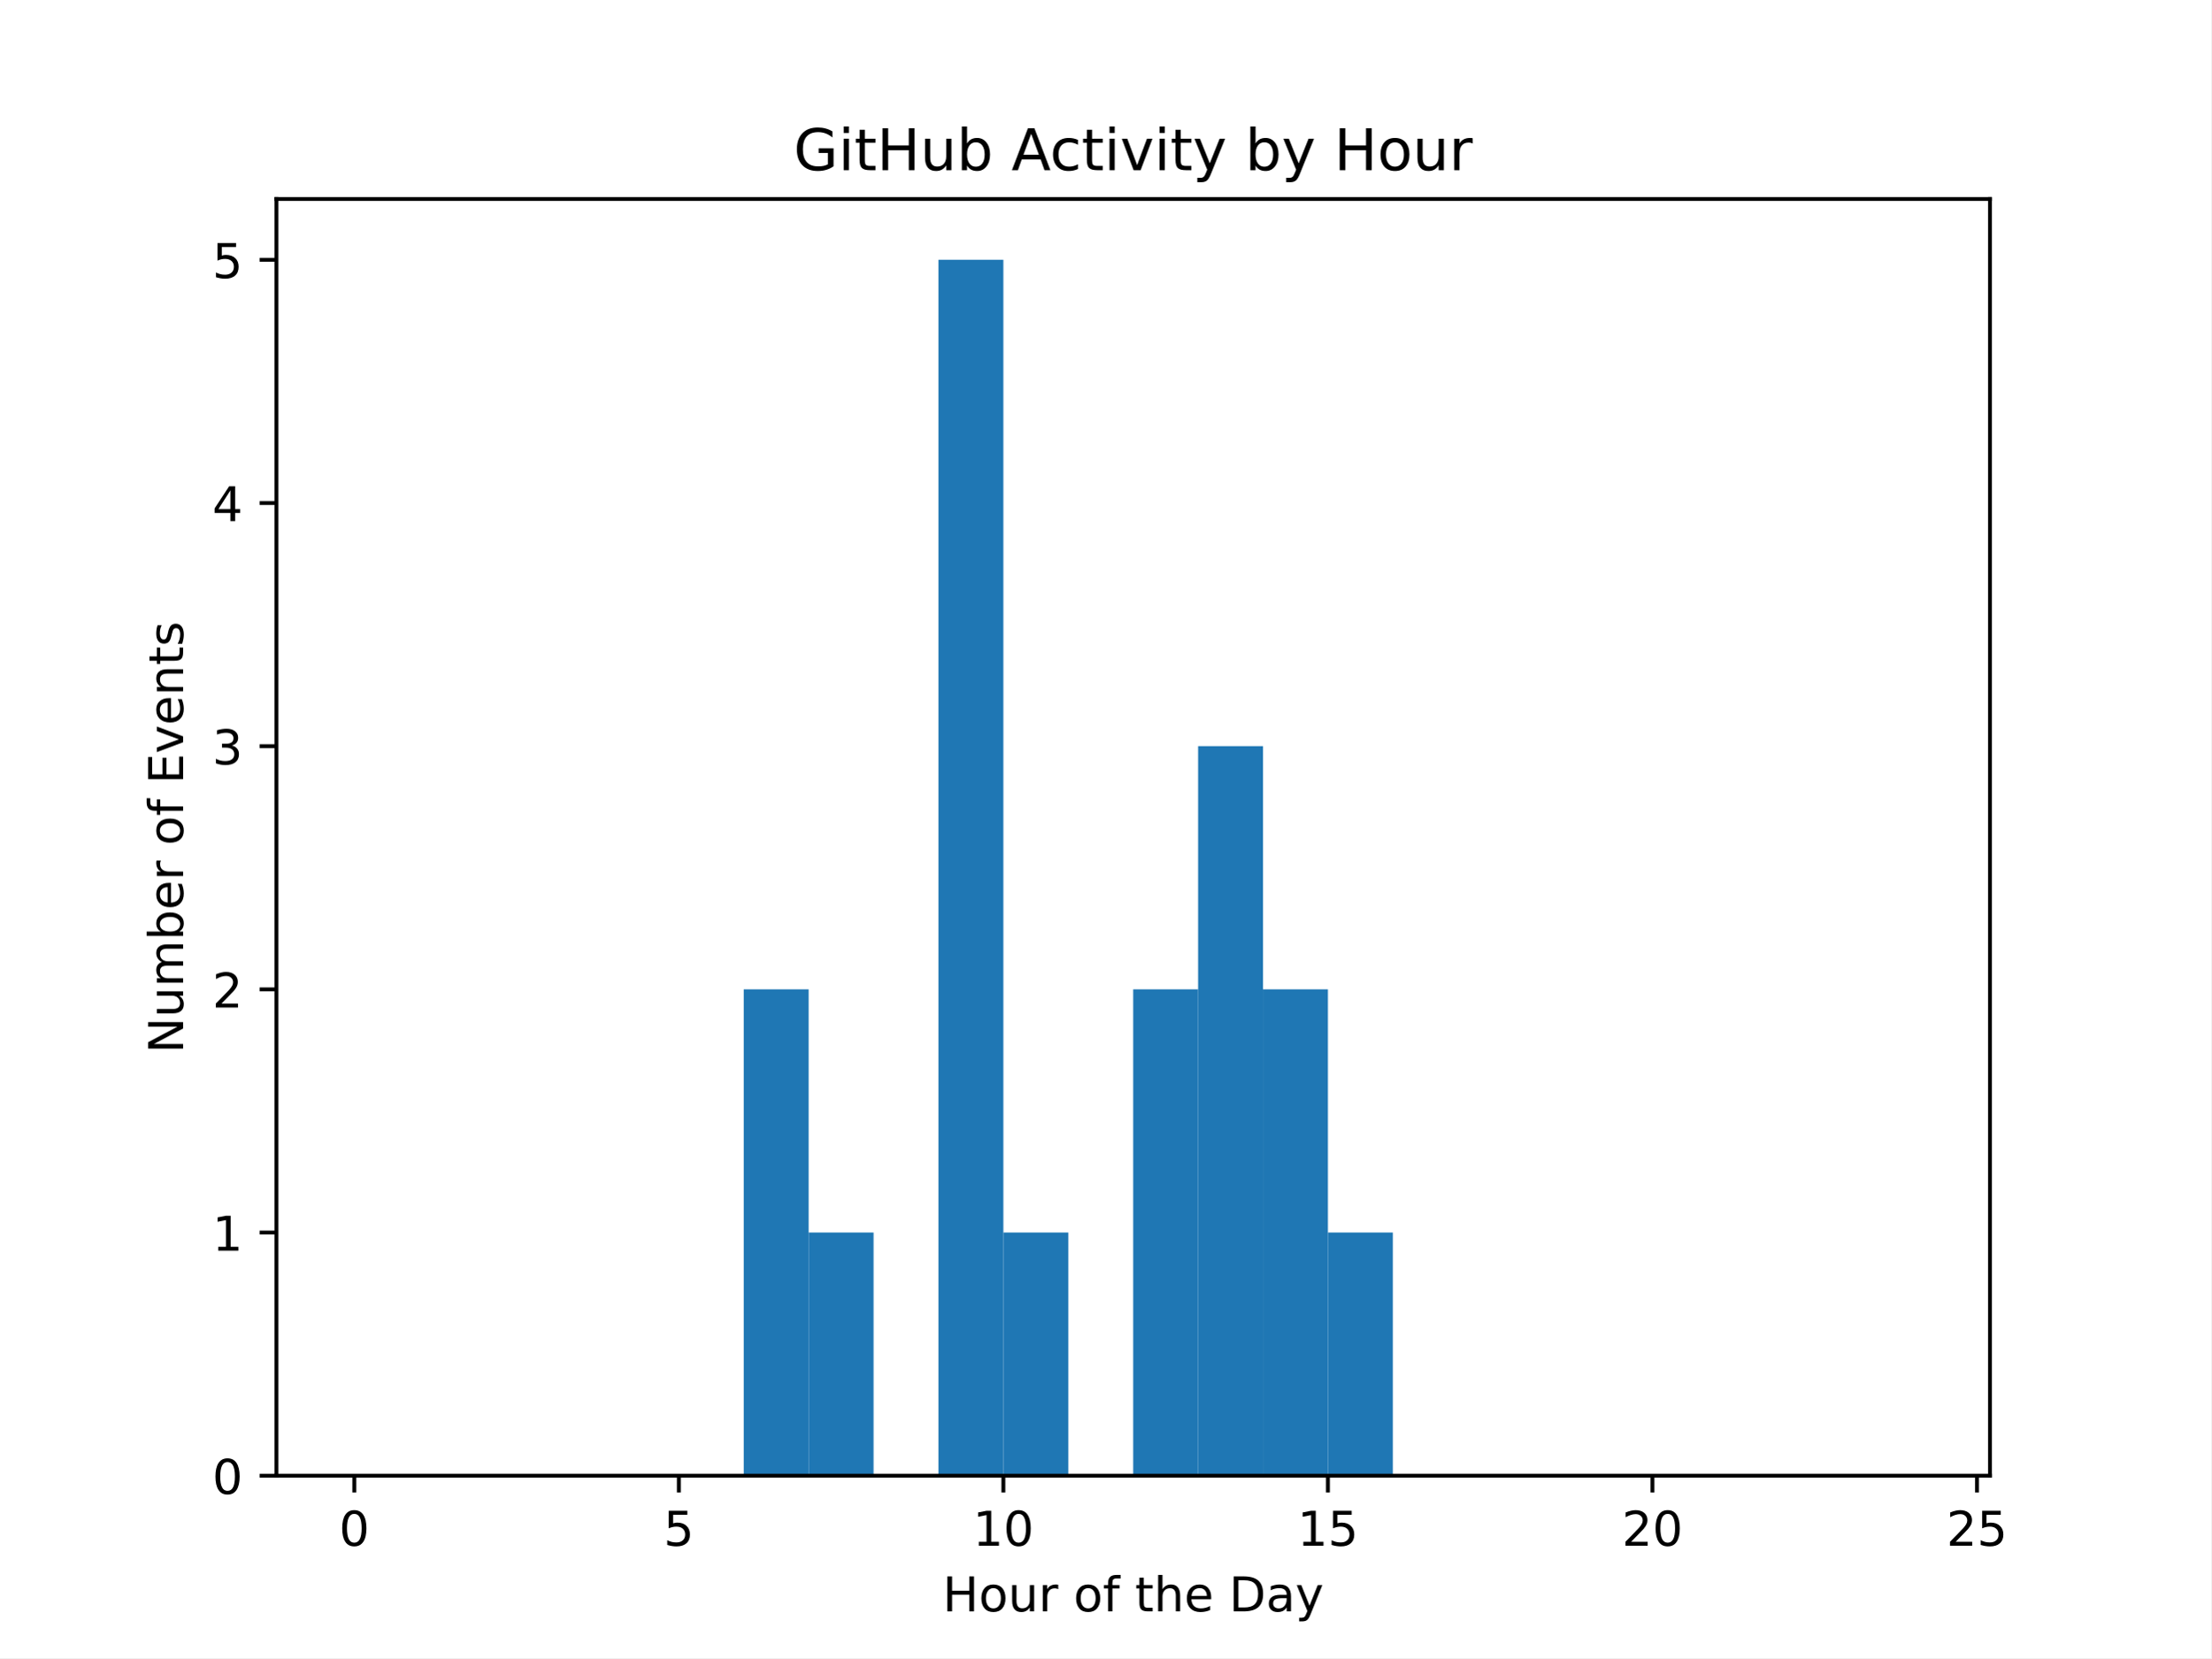
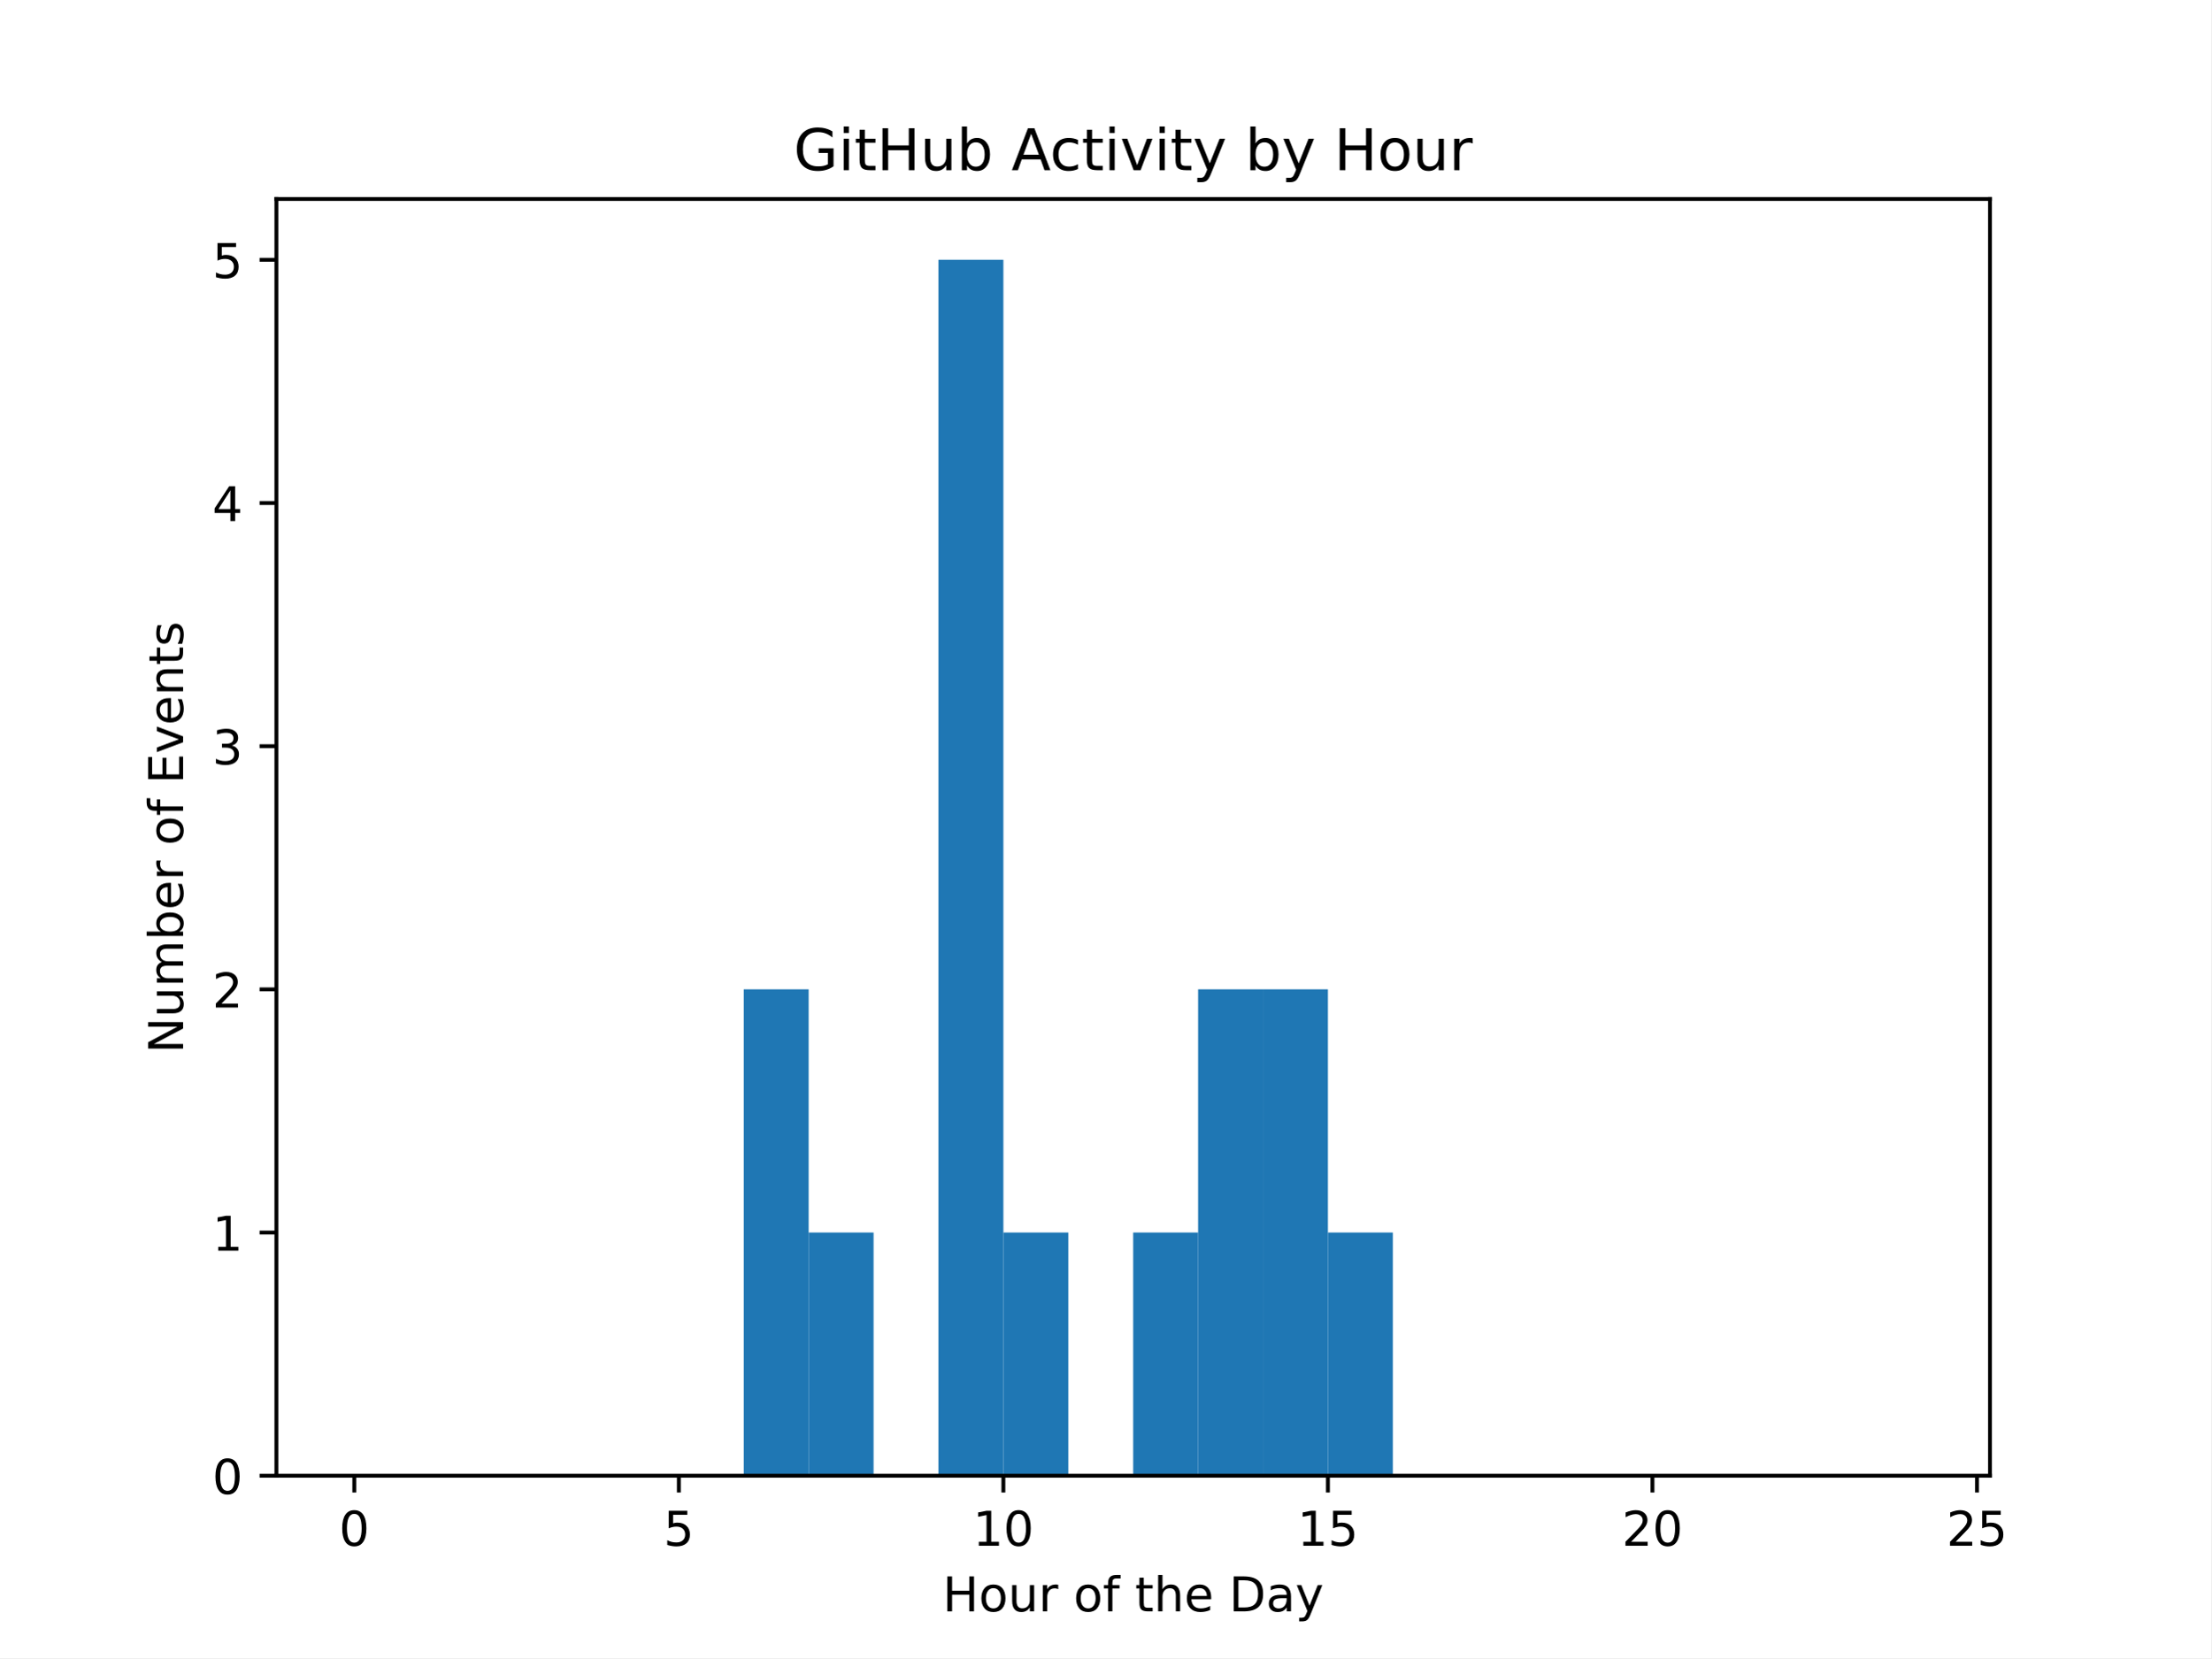
<svg xmlns="http://www.w3.org/2000/svg" xmlns:xlink="http://www.w3.org/1999/xlink" width="460.8pt" height="345.6pt" viewBox="0 0 460.8 345.6" version="1.1">
  <defs>
    <style type="text/css">*{stroke-linejoin: round; stroke-linecap: butt}</style>
  </defs>
  <g id="figure_1">
    <g id="patch_1">
      <path d="M 0 345.6  L 460.8 345.6  L 460.8 0  L 0 0  z " style="fill: #ffffff" />
    </g>
    <g id="axes_1">
      <g id="patch_2">
        <path d="M 57.6 307.584  L 414.72 307.584  L 414.72 41.472  L 57.6 41.472  z " style="fill: #ffffff" />
      </g>
      <g id="patch_3">
-         <path d="M 73.833 307.584  L 87.36 307.584  L 87.36 307.584  L 73.833 307.584  z " clip-path="url(#pdb6311cc93)" style="fill: #1f77b4" />
+         <path d="M 73.833 307.584  L 87.36 307.584  L 87.36 307.584  L 73.833 307.584  z " clip-path="url(#p36e397b014)" style="fill: #1f77b4" />
      </g>
      <g id="patch_4">
-         <path d="M 87.36 307.584  L 100.887 307.584  L 100.887 307.584  L 87.36 307.584  z " clip-path="url(#pdb6311cc93)" style="fill: #1f77b4" />
+         <path d="M 87.36 307.584  L 100.887 307.584  L 100.887 307.584  L 87.36 307.584  z " clip-path="url(#p36e397b014)" style="fill: #1f77b4" />
      </g>
      <g id="patch_5">
-         <path d="M 100.887 307.584  L 114.415 307.584  L 114.415 307.584  L 100.887 307.584  z " clip-path="url(#pdb6311cc93)" style="fill: #1f77b4" />
+         <path d="M 100.887 307.584  L 114.415 307.584  L 114.415 307.584  L 100.887 307.584  z " clip-path="url(#p36e397b014)" style="fill: #1f77b4" />
      </g>
      <g id="patch_6">
-         <path d="M 114.415 307.584  L 127.942 307.584  L 127.942 307.584  L 114.415 307.584  z " clip-path="url(#pdb6311cc93)" style="fill: #1f77b4" />
+         <path d="M 114.415 307.584  L 127.942 307.584  L 127.942 307.584  L 114.415 307.584  z " clip-path="url(#p36e397b014)" style="fill: #1f77b4" />
      </g>
      <g id="patch_7">
-         <path d="M 127.942 307.584  L 141.469 307.584  L 141.469 307.584  L 127.942 307.584  z " clip-path="url(#pdb6311cc93)" style="fill: #1f77b4" />
+         <path d="M 127.942 307.584  L 141.469 307.584  L 141.469 307.584  L 127.942 307.584  z " clip-path="url(#p36e397b014)" style="fill: #1f77b4" />
      </g>
      <g id="patch_8">
-         <path d="M 141.469 307.584  L 154.996 307.584  L 154.996 307.584  L 141.469 307.584  z " clip-path="url(#pdb6311cc93)" style="fill: #1f77b4" />
+         <path d="M 141.469 307.584  L 154.996 307.584  L 154.996 307.584  L 141.469 307.584  z " clip-path="url(#p36e397b014)" style="fill: #1f77b4" />
      </g>
      <g id="patch_9">
-         <path d="M 154.996 307.584  L 168.524 307.584  L 168.524 206.208  L 154.996 206.208  z " clip-path="url(#pdb6311cc93)" style="fill: #1f77b4" />
+         <path d="M 154.996 307.584  L 168.524 307.584  L 168.524 206.208  L 154.996 206.208  z " clip-path="url(#p36e397b014)" style="fill: #1f77b4" />
      </g>
      <g id="patch_10">
-         <path d="M 168.524 307.584  L 182.051 307.584  L 182.051 256.896  L 168.524 256.896  z " clip-path="url(#pdb6311cc93)" style="fill: #1f77b4" />
+         <path d="M 168.524 307.584  L 182.051 307.584  L 182.051 256.896  L 168.524 256.896  z " clip-path="url(#p36e397b014)" style="fill: #1f77b4" />
      </g>
      <g id="patch_11">
-         <path d="M 182.051 307.584  L 195.578 307.584  L 195.578 307.584  L 182.051 307.584  z " clip-path="url(#pdb6311cc93)" style="fill: #1f77b4" />
+         <path d="M 182.051 307.584  L 195.578 307.584  L 195.578 307.584  L 182.051 307.584  z " clip-path="url(#p36e397b014)" style="fill: #1f77b4" />
      </g>
      <g id="patch_12">
-         <path d="M 195.578 307.584  L 209.105 307.584  L 209.105 54.144  L 195.578 54.144  z " clip-path="url(#pdb6311cc93)" style="fill: #1f77b4" />
+         <path d="M 195.578 307.584  L 209.105 307.584  L 209.105 54.144  L 195.578 54.144  z " clip-path="url(#p36e397b014)" style="fill: #1f77b4" />
      </g>
      <g id="patch_13">
-         <path d="M 209.105 307.584  L 222.633 307.584  L 222.633 256.896  L 209.105 256.896  z " clip-path="url(#pdb6311cc93)" style="fill: #1f77b4" />
+         <path d="M 209.105 307.584  L 222.633 307.584  L 222.633 256.896  L 209.105 256.896  z " clip-path="url(#p36e397b014)" style="fill: #1f77b4" />
      </g>
      <g id="patch_14">
-         <path d="M 222.633 307.584  L 236.16 307.584  L 236.16 307.584  L 222.633 307.584  z " clip-path="url(#pdb6311cc93)" style="fill: #1f77b4" />
+         <path d="M 222.633 307.584  L 236.16 307.584  L 236.16 307.584  L 222.633 307.584  z " clip-path="url(#p36e397b014)" style="fill: #1f77b4" />
      </g>
      <g id="patch_15">
-         <path d="M 236.16 307.584  L 249.687 307.584  L 249.687 206.208  L 236.16 206.208  z " clip-path="url(#pdb6311cc93)" style="fill: #1f77b4" />
+         <path d="M 236.16 307.584  L 249.687 307.584  L 249.687 256.896  L 236.16 256.896  z " clip-path="url(#p36e397b014)" style="fill: #1f77b4" />
      </g>
      <g id="patch_16">
-         <path d="M 249.687 307.584  L 263.215 307.584  L 263.215 155.52  L 249.687 155.52  z " clip-path="url(#pdb6311cc93)" style="fill: #1f77b4" />
+         <path d="M 249.687 307.584  L 263.215 307.584  L 263.215 206.208  L 249.687 206.208  z " clip-path="url(#p36e397b014)" style="fill: #1f77b4" />
      </g>
      <g id="patch_17">
-         <path d="M 263.215 307.584  L 276.742 307.584  L 276.742 206.208  L 263.215 206.208  z " clip-path="url(#pdb6311cc93)" style="fill: #1f77b4" />
+         <path d="M 263.215 307.584  L 276.742 307.584  L 276.742 206.208  L 263.215 206.208  z " clip-path="url(#p36e397b014)" style="fill: #1f77b4" />
      </g>
      <g id="patch_18">
-         <path d="M 276.742 307.584  L 290.269 307.584  L 290.269 256.896  L 276.742 256.896  z " clip-path="url(#pdb6311cc93)" style="fill: #1f77b4" />
+         <path d="M 276.742 307.584  L 290.269 307.584  L 290.269 256.896  L 276.742 256.896  z " clip-path="url(#p36e397b014)" style="fill: #1f77b4" />
      </g>
      <g id="patch_19">
-         <path d="M 290.269 307.584  L 303.796 307.584  L 303.796 307.584  L 290.269 307.584  z " clip-path="url(#pdb6311cc93)" style="fill: #1f77b4" />
+         <path d="M 290.269 307.584  L 303.796 307.584  L 303.796 307.584  L 290.269 307.584  z " clip-path="url(#p36e397b014)" style="fill: #1f77b4" />
      </g>
      <g id="patch_20">
-         <path d="M 303.796 307.584  L 317.324 307.584  L 317.324 307.584  L 303.796 307.584  z " clip-path="url(#pdb6311cc93)" style="fill: #1f77b4" />
+         <path d="M 303.796 307.584  L 317.324 307.584  L 317.324 307.584  L 303.796 307.584  z " clip-path="url(#p36e397b014)" style="fill: #1f77b4" />
      </g>
      <g id="patch_21">
-         <path d="M 317.324 307.584  L 330.851 307.584  L 330.851 307.584  L 317.324 307.584  z " clip-path="url(#pdb6311cc93)" style="fill: #1f77b4" />
+         <path d="M 317.324 307.584  L 330.851 307.584  L 330.851 307.584  L 317.324 307.584  z " clip-path="url(#p36e397b014)" style="fill: #1f77b4" />
      </g>
      <g id="patch_22">
-         <path d="M 330.851 307.584  L 344.378 307.584  L 344.378 307.584  L 330.851 307.584  z " clip-path="url(#pdb6311cc93)" style="fill: #1f77b4" />
+         <path d="M 330.851 307.584  L 344.378 307.584  L 344.378 307.584  L 330.851 307.584  z " clip-path="url(#p36e397b014)" style="fill: #1f77b4" />
      </g>
      <g id="patch_23">
-         <path d="M 344.378 307.584  L 357.905 307.584  L 357.905 307.584  L 344.378 307.584  z " clip-path="url(#pdb6311cc93)" style="fill: #1f77b4" />
+         <path d="M 344.378 307.584  L 357.905 307.584  L 357.905 307.584  L 344.378 307.584  z " clip-path="url(#p36e397b014)" style="fill: #1f77b4" />
      </g>
      <g id="patch_24">
-         <path d="M 357.905 307.584  L 371.433 307.584  L 371.433 307.584  L 357.905 307.584  z " clip-path="url(#pdb6311cc93)" style="fill: #1f77b4" />
+         <path d="M 357.905 307.584  L 371.433 307.584  L 371.433 307.584  L 357.905 307.584  z " clip-path="url(#p36e397b014)" style="fill: #1f77b4" />
      </g>
      <g id="patch_25">
-         <path d="M 371.433 307.584  L 384.96 307.584  L 384.96 307.584  L 371.433 307.584  z " clip-path="url(#pdb6311cc93)" style="fill: #1f77b4" />
+         <path d="M 371.433 307.584  L 384.96 307.584  L 384.96 307.584  L 371.433 307.584  z " clip-path="url(#p36e397b014)" style="fill: #1f77b4" />
      </g>
      <g id="patch_26">
-         <path d="M 384.96 307.584  L 398.487 307.584  L 398.487 307.584  L 384.96 307.584  z " clip-path="url(#pdb6311cc93)" style="fill: #1f77b4" />
+         <path d="M 384.96 307.584  L 398.487 307.584  L 398.487 307.584  L 384.96 307.584  z " clip-path="url(#p36e397b014)" style="fill: #1f77b4" />
      </g>
      <g id="matplotlib.axis_1">
        <g id="xtick_1">
          <g id="line2d_1">
            <defs>
-               <path id="md12cdf4dd6" d="M 0 0  L 0 3.5  " style="stroke: #000000; stroke-width: 0.8" />
+               <path id="m48fc82fe62" d="M 0 0  L 0 3.5  " style="stroke: #000000; stroke-width: 0.8" />
            </defs>
            <g>
-               <use xlink:href="#md12cdf4dd6" x="73.833" y="307.584" style="stroke: #000000; stroke-width: 0.8" />
+               <use xlink:href="#m48fc82fe62" x="73.833" y="307.584" style="stroke: #000000; stroke-width: 0.8" />
            </g>
          </g>
          <g id="text_1">
            <g transform="translate(70.65148 322.1824) scale(0.1 -0.1)">
              <defs>
                <path id="DejaVuSans-30" d="M 2034 4250  Q 1547 4250 1301 3770  Q 1056 3291 1056 2328  Q 1056 1369 1301 889  Q 1547 409 2034 409  Q 2525 409 2770 889  Q 3016 1369 3016 2328  Q 3016 3291 2770 3770  Q 2525 4250 2034 4250  z M 2034 4750  Q 2819 4750 3233 4129  Q 3647 3509 3647 2328  Q 3647 1150 3233 529  Q 2819 -91 2034 -91  Q 1250 -91 836 529  Q 422 1150 422 2328  Q 422 3509 836 4129  Q 1250 4750 2034 4750  z " transform="scale(0.015625)" />
              </defs>
              <use xlink:href="#DejaVuSans-30" />
            </g>
          </g>
        </g>
        <g id="xtick_2">
          <g id="line2d_2">
            <g>
-               <use xlink:href="#md12cdf4dd6" x="141.469" y="307.584" style="stroke: #000000; stroke-width: 0.8" />
+               <use xlink:href="#m48fc82fe62" x="141.469" y="307.584" style="stroke: #000000; stroke-width: 0.8" />
            </g>
          </g>
          <g id="text_2">
            <g transform="translate(138.2878 322.1824) scale(0.1 -0.1)">
              <defs>
                <path id="DejaVuSans-35" d="M 691 4666  L 3169 4666  L 3169 4134  L 1269 4134  L 1269 2991  Q 1406 3038 1543 3061  Q 1681 3084 1819 3084  Q 2600 3084 3056 2656  Q 3513 2228 3513 1497  Q 3513 744 3044 326  Q 2575 -91 1722 -91  Q 1428 -91 1123 -41  Q 819 9 494 109  L 494 744  Q 775 591 1075 516  Q 1375 441 1709 441  Q 2250 441 2565 725  Q 2881 1009 2881 1497  Q 2881 1984 2565 2268  Q 2250 2553 1709 2553  Q 1456 2553 1204 2497  Q 953 2441 691 2322  L 691 4666  z " transform="scale(0.015625)" />
              </defs>
              <use xlink:href="#DejaVuSans-35" />
            </g>
          </g>
        </g>
        <g id="xtick_3">
          <g id="line2d_3">
            <g>
-               <use xlink:href="#md12cdf4dd6" x="209.105" y="307.584" style="stroke: #000000; stroke-width: 0.8" />
+               <use xlink:href="#m48fc82fe62" x="209.105" y="307.584" style="stroke: #000000; stroke-width: 0.8" />
            </g>
          </g>
          <g id="text_3">
            <g transform="translate(202.743 322.1824) scale(0.1 -0.1)">
              <defs>
                <path id="DejaVuSans-31" d="M 794 531  L 1825 531  L 1825 4091  L 703 3866  L 703 4441  L 1819 4666  L 2450 4666  L 2450 531  L 3481 531  L 3481 0  L 794 0  L 794 531  z " transform="scale(0.015625)" />
              </defs>
              <use xlink:href="#DejaVuSans-31" />
              <use xlink:href="#DejaVuSans-30" transform="translate(63.62305 0)" />
            </g>
          </g>
        </g>
        <g id="xtick_4">
          <g id="line2d_4">
            <g>
-               <use xlink:href="#md12cdf4dd6" x="276.742" y="307.584" style="stroke: #000000; stroke-width: 0.8" />
+               <use xlink:href="#m48fc82fe62" x="276.742" y="307.584" style="stroke: #000000; stroke-width: 0.8" />
            </g>
          </g>
          <g id="text_4">
            <g transform="translate(270.3793 322.1824) scale(0.1 -0.1)">
              <use xlink:href="#DejaVuSans-31" />
              <use xlink:href="#DejaVuSans-35" transform="translate(63.62305 0)" />
            </g>
          </g>
        </g>
        <g id="xtick_5">
          <g id="line2d_5">
            <g>
-               <use xlink:href="#md12cdf4dd6" x="344.378" y="307.584" style="stroke: #000000; stroke-width: 0.8" />
+               <use xlink:href="#m48fc82fe62" x="344.378" y="307.584" style="stroke: #000000; stroke-width: 0.8" />
            </g>
          </g>
          <g id="text_5">
            <g transform="translate(338.0157 322.1824) scale(0.1 -0.1)">
              <defs>
                <path id="DejaVuSans-32" d="M 1228 531  L 3431 531  L 3431 0  L 469 0  L 469 531  Q 828 903 1448 1529  Q 2069 2156 2228 2338  Q 2531 2678 2651 2914  Q 2772 3150 2772 3378  Q 2772 3750 2511 3984  Q 2250 4219 1831 4219  Q 1534 4219 1204 4116  Q 875 4013 500 3803  L 500 4441  Q 881 4594 1212 4672  Q 1544 4750 1819 4750  Q 2544 4750 2975 4387  Q 3406 4025 3406 3419  Q 3406 3131 3298 2873  Q 3191 2616 2906 2266  Q 2828 2175 2409 1742  Q 1991 1309 1228 531  z " transform="scale(0.015625)" />
              </defs>
              <use xlink:href="#DejaVuSans-32" />
              <use xlink:href="#DejaVuSans-30" transform="translate(63.62305 0)" />
            </g>
          </g>
        </g>
        <g id="xtick_6">
          <g id="line2d_6">
            <g>
-               <use xlink:href="#md12cdf4dd6" x="412.015" y="307.584" style="stroke: #000000; stroke-width: 0.8" />
+               <use xlink:href="#m48fc82fe62" x="412.015" y="307.584" style="stroke: #000000; stroke-width: 0.8" />
            </g>
          </g>
          <g id="text_6">
            <g transform="translate(405.652 322.1824) scale(0.1 -0.1)">
              <use xlink:href="#DejaVuSans-32" />
              <use xlink:href="#DejaVuSans-35" transform="translate(63.62305 0)" />
            </g>
          </g>
        </g>
        <g id="text_7">
          <g transform="translate(196.4506 335.8606) scale(0.1 -0.1)">
            <defs>
              <path id="DejaVuSans-48" d="M 628 4666  L 1259 4666  L 1259 2753  L 3553 2753  L 3553 4666  L 4184 4666  L 4184 0  L 3553 0  L 3553 2222  L 1259 2222  L 1259 0  L 628 0  L 628 4666  z " transform="scale(0.015625)" />
              <path id="DejaVuSans-6f" d="M 1959 3097  Q 1497 3097 1228 2736  Q 959 2375 959 1747  Q 959 1119 1226 758  Q 1494 397 1959 397  Q 2419 397 2687 759  Q 2956 1122 2956 1747  Q 2956 2369 2687 2733  Q 2419 3097 1959 3097  z M 1959 3584  Q 2709 3584 3137 3096  Q 3566 2609 3566 1747  Q 3566 888 3137 398  Q 2709 -91 1959 -91  Q 1206 -91 779 398  Q 353 888 353 1747  Q 353 2609 779 3096  Q 1206 3584 1959 3584  z " transform="scale(0.015625)" />
              <path id="DejaVuSans-75" d="M 544 1381  L 544 3500  L 1119 3500  L 1119 1403  Q 1119 906 1312 657  Q 1506 409 1894 409  Q 2359 409 2629 706  Q 2900 1003 2900 1516  L 2900 3500  L 3475 3500  L 3475 0  L 2900 0  L 2900 538  Q 2691 219 2414 64  Q 2138 -91 1772 -91  Q 1169 -91 856 284  Q 544 659 544 1381  z M 1991 3584  L 1991 3584  z " transform="scale(0.015625)" />
              <path id="DejaVuSans-72" d="M 2631 2963  Q 2534 3019 2420 3045  Q 2306 3072 2169 3072  Q 1681 3072 1420 2755  Q 1159 2438 1159 1844  L 1159 0  L 581 0  L 581 3500  L 1159 3500  L 1159 2956  Q 1341 3275 1631 3429  Q 1922 3584 2338 3584  Q 2397 3584 2469 3576  Q 2541 3569 2628 3553  L 2631 2963  z " transform="scale(0.015625)" />
              <path id="DejaVuSans-20" transform="scale(0.015625)" />
              <path id="DejaVuSans-66" d="M 2375 4863  L 2375 4384  L 1825 4384  Q 1516 4384 1395 4259  Q 1275 4134 1275 3809  L 1275 3500  L 2222 3500  L 2222 3053  L 1275 3053  L 1275 0  L 697 0  L 697 3053  L 147 3053  L 147 3500  L 697 3500  L 697 3744  Q 697 4328 969 4595  Q 1241 4863 1831 4863  L 2375 4863  z " transform="scale(0.015625)" />
              <path id="DejaVuSans-74" d="M 1172 4494  L 1172 3500  L 2356 3500  L 2356 3053  L 1172 3053  L 1172 1153  Q 1172 725 1289 603  Q 1406 481 1766 481  L 2356 481  L 2356 0  L 1766 0  Q 1100 0 847 248  Q 594 497 594 1153  L 594 3053  L 172 3053  L 172 3500  L 594 3500  L 594 4494  L 1172 4494  z " transform="scale(0.015625)" />
              <path id="DejaVuSans-68" d="M 3513 2113  L 3513 0  L 2938 0  L 2938 2094  Q 2938 2591 2744 2837  Q 2550 3084 2163 3084  Q 1697 3084 1428 2787  Q 1159 2491 1159 1978  L 1159 0  L 581 0  L 581 4863  L 1159 4863  L 1159 2956  Q 1366 3272 1645 3428  Q 1925 3584 2291 3584  Q 2894 3584 3203 3211  Q 3513 2838 3513 2113  z " transform="scale(0.015625)" />
              <path id="DejaVuSans-65" d="M 3597 1894  L 3597 1613  L 953 1613  Q 991 1019 1311 708  Q 1631 397 2203 397  Q 2534 397 2845 478  Q 3156 559 3463 722  L 3463 178  Q 3153 47 2828 -22  Q 2503 -91 2169 -91  Q 1331 -91 842 396  Q 353 884 353 1716  Q 353 2575 817 3079  Q 1281 3584 2069 3584  Q 2775 3584 3186 3129  Q 3597 2675 3597 1894  z M 3022 2063  Q 3016 2534 2758 2815  Q 2500 3097 2075 3097  Q 1594 3097 1305 2825  Q 1016 2553 972 2059  L 3022 2063  z " transform="scale(0.015625)" />
              <path id="DejaVuSans-44" d="M 1259 4147  L 1259 519  L 2022 519  Q 2988 519 3436 956  Q 3884 1394 3884 2338  Q 3884 3275 3436 3711  Q 2988 4147 2022 4147  L 1259 4147  z M 628 4666  L 1925 4666  Q 3281 4666 3915 4102  Q 4550 3538 4550 2338  Q 4550 1131 3912 565  Q 3275 0 1925 0  L 628 0  L 628 4666  z " transform="scale(0.015625)" />
              <path id="DejaVuSans-61" d="M 2194 1759  Q 1497 1759 1228 1600  Q 959 1441 959 1056  Q 959 750 1161 570  Q 1363 391 1709 391  Q 2188 391 2477 730  Q 2766 1069 2766 1631  L 2766 1759  L 2194 1759  z M 3341 1997  L 3341 0  L 2766 0  L 2766 531  Q 2569 213 2275 61  Q 1981 -91 1556 -91  Q 1019 -91 701 211  Q 384 513 384 1019  Q 384 1609 779 1909  Q 1175 2209 1959 2209  L 2766 2209  L 2766 2266  Q 2766 2663 2505 2880  Q 2244 3097 1772 3097  Q 1472 3097 1187 3025  Q 903 2953 641 2809  L 641 3341  Q 956 3463 1253 3523  Q 1550 3584 1831 3584  Q 2591 3584 2966 3190  Q 3341 2797 3341 1997  z " transform="scale(0.015625)" />
              <path id="DejaVuSans-79" d="M 2059 -325  Q 1816 -950 1584 -1140  Q 1353 -1331 966 -1331  L 506 -1331  L 506 -850  L 844 -850  Q 1081 -850 1212 -737  Q 1344 -625 1503 -206  L 1606 56  L 191 3500  L 800 3500  L 1894 763  L 2988 3500  L 3597 3500  L 2059 -325  z " transform="scale(0.015625)" />
            </defs>
            <use xlink:href="#DejaVuSans-48" />
            <use xlink:href="#DejaVuSans-6f" transform="translate(75.19531 0)" />
            <use xlink:href="#DejaVuSans-75" transform="translate(136.377 0)" />
            <use xlink:href="#DejaVuSans-72" transform="translate(199.7559 0)" />
            <use xlink:href="#DejaVuSans-20" transform="translate(240.8691 0)" />
            <use xlink:href="#DejaVuSans-6f" transform="translate(272.6562 0)" />
            <use xlink:href="#DejaVuSans-66" transform="translate(333.8379 0)" />
            <use xlink:href="#DejaVuSans-20" transform="translate(369.043 0)" />
            <use xlink:href="#DejaVuSans-74" transform="translate(400.8301 0)" />
            <use xlink:href="#DejaVuSans-68" transform="translate(440.0391 0)" />
            <use xlink:href="#DejaVuSans-65" transform="translate(503.418 0)" />
            <use xlink:href="#DejaVuSans-20" transform="translate(564.9414 0)" />
            <use xlink:href="#DejaVuSans-44" transform="translate(596.7285 0)" />
            <use xlink:href="#DejaVuSans-61" transform="translate(673.7305 0)" />
            <use xlink:href="#DejaVuSans-79" transform="translate(735.0098 0)" />
          </g>
        </g>
      </g>
      <g id="matplotlib.axis_2">
        <g id="ytick_1">
          <g id="line2d_7">
            <defs>
-               <path id="mce9ce229d9" d="M 0 0  L -3.5 0  " style="stroke: #000000; stroke-width: 0.8" />
+               <path id="me57c0c42ef" d="M 0 0  L -3.5 0  " style="stroke: #000000; stroke-width: 0.8" />
            </defs>
            <g>
-               <use xlink:href="#mce9ce229d9" x="57.6" y="307.584" style="stroke: #000000; stroke-width: 0.8" />
+               <use xlink:href="#me57c0c42ef" x="57.6" y="307.584" style="stroke: #000000; stroke-width: 0.8" />
            </g>
          </g>
          <g id="text_8">
            <g transform="translate(44.2375 311.3832) scale(0.1 -0.1)">
              <use xlink:href="#DejaVuSans-30" />
            </g>
          </g>
        </g>
        <g id="ytick_2">
          <g id="line2d_8">
            <g>
-               <use xlink:href="#mce9ce229d9" x="57.6" y="256.896" style="stroke: #000000; stroke-width: 0.8" />
+               <use xlink:href="#me57c0c42ef" x="57.6" y="256.896" style="stroke: #000000; stroke-width: 0.8" />
            </g>
          </g>
          <g id="text_9">
            <g transform="translate(44.2375 260.6952) scale(0.1 -0.1)">
              <use xlink:href="#DejaVuSans-31" />
            </g>
          </g>
        </g>
        <g id="ytick_3">
          <g id="line2d_9">
            <g>
-               <use xlink:href="#mce9ce229d9" x="57.6" y="206.208" style="stroke: #000000; stroke-width: 0.8" />
+               <use xlink:href="#me57c0c42ef" x="57.6" y="206.208" style="stroke: #000000; stroke-width: 0.8" />
            </g>
          </g>
          <g id="text_10">
            <g transform="translate(44.2375 210.0072) scale(0.1 -0.1)">
              <use xlink:href="#DejaVuSans-32" />
            </g>
          </g>
        </g>
        <g id="ytick_4">
          <g id="line2d_10">
            <g>
-               <use xlink:href="#mce9ce229d9" x="57.6" y="155.52" style="stroke: #000000; stroke-width: 0.8" />
+               <use xlink:href="#me57c0c42ef" x="57.6" y="155.52" style="stroke: #000000; stroke-width: 0.8" />
            </g>
          </g>
          <g id="text_11">
            <g transform="translate(44.2375 159.3192) scale(0.1 -0.1)">
              <defs>
                <path id="DejaVuSans-33" d="M 2597 2516  Q 3050 2419 3304 2112  Q 3559 1806 3559 1356  Q 3559 666 3084 287  Q 2609 -91 1734 -91  Q 1441 -91 1130 -33  Q 819 25 488 141  L 488 750  Q 750 597 1062 519  Q 1375 441 1716 441  Q 2309 441 2620 675  Q 2931 909 2931 1356  Q 2931 1769 2642 2001  Q 2353 2234 1838 2234  L 1294 2234  L 1294 2753  L 1863 2753  Q 2328 2753 2575 2939  Q 2822 3125 2822 3475  Q 2822 3834 2567 4026  Q 2313 4219 1838 4219  Q 1578 4219 1281 4162  Q 984 4106 628 3988  L 628 4550  Q 988 4650 1302 4700  Q 1616 4750 1894 4750  Q 2613 4750 3031 4423  Q 3450 4097 3450 3541  Q 3450 3153 3228 2886  Q 3006 2619 2597 2516  z " transform="scale(0.015625)" />
              </defs>
              <use xlink:href="#DejaVuSans-33" />
            </g>
          </g>
        </g>
        <g id="ytick_5">
          <g id="line2d_11">
            <g>
-               <use xlink:href="#mce9ce229d9" x="57.6" y="104.832" style="stroke: #000000; stroke-width: 0.8" />
+               <use xlink:href="#me57c0c42ef" x="57.6" y="104.832" style="stroke: #000000; stroke-width: 0.8" />
            </g>
          </g>
          <g id="text_12">
            <g transform="translate(44.2375 108.6312) scale(0.1 -0.1)">
              <defs>
                <path id="DejaVuSans-34" d="M 2419 4116  L 825 1625  L 2419 1625  L 2419 4116  z M 2253 4666  L 3047 4666  L 3047 1625  L 3713 1625  L 3713 1100  L 3047 1100  L 3047 0  L 2419 0  L 2419 1100  L 313 1100  L 313 1709  L 2253 4666  z " transform="scale(0.015625)" />
              </defs>
              <use xlink:href="#DejaVuSans-34" />
            </g>
          </g>
        </g>
        <g id="ytick_6">
          <g id="line2d_12">
            <g>
-               <use xlink:href="#mce9ce229d9" x="57.6" y="54.144" style="stroke: #000000; stroke-width: 0.8" />
+               <use xlink:href="#me57c0c42ef" x="57.6" y="54.144" style="stroke: #000000; stroke-width: 0.8" />
            </g>
          </g>
          <g id="text_13">
            <g transform="translate(44.2375 57.94322) scale(0.1 -0.1)">
              <use xlink:href="#DejaVuSans-35" />
            </g>
          </g>
        </g>
        <g id="text_14">
          <g transform="translate(38.15781 219.5405) rotate(-90) scale(0.1 -0.1)">
            <defs>
              <path id="DejaVuSans-4e" d="M 628 4666  L 1478 4666  L 3547 763  L 3547 4666  L 4159 4666  L 4159 0  L 3309 0  L 1241 3903  L 1241 0  L 628 0  L 628 4666  z " transform="scale(0.015625)" />
              <path id="DejaVuSans-6d" d="M 3328 2828  Q 3544 3216 3844 3400  Q 4144 3584 4550 3584  Q 5097 3584 5394 3201  Q 5691 2819 5691 2113  L 5691 0  L 5113 0  L 5113 2094  Q 5113 2597 4934 2840  Q 4756 3084 4391 3084  Q 3944 3084 3684 2787  Q 3425 2491 3425 1978  L 3425 0  L 2847 0  L 2847 2094  Q 2847 2600 2669 2842  Q 2491 3084 2119 3084  Q 1678 3084 1418 2786  Q 1159 2488 1159 1978  L 1159 0  L 581 0  L 581 3500  L 1159 3500  L 1159 2956  Q 1356 3278 1631 3431  Q 1906 3584 2284 3584  Q 2666 3584 2933 3390  Q 3200 3197 3328 2828  z " transform="scale(0.015625)" />
              <path id="DejaVuSans-62" d="M 3116 1747  Q 3116 2381 2855 2742  Q 2594 3103 2138 3103  Q 1681 3103 1420 2742  Q 1159 2381 1159 1747  Q 1159 1113 1420 752  Q 1681 391 2138 391  Q 2594 391 2855 752  Q 3116 1113 3116 1747  z M 1159 2969  Q 1341 3281 1617 3432  Q 1894 3584 2278 3584  Q 2916 3584 3314 3078  Q 3713 2572 3713 1747  Q 3713 922 3314 415  Q 2916 -91 2278 -91  Q 1894 -91 1617 61  Q 1341 213 1159 525  L 1159 0  L 581 0  L 581 4863  L 1159 4863  L 1159 2969  z " transform="scale(0.015625)" />
              <path id="DejaVuSans-45" d="M 628 4666  L 3578 4666  L 3578 4134  L 1259 4134  L 1259 2753  L 3481 2753  L 3481 2222  L 1259 2222  L 1259 531  L 3634 531  L 3634 0  L 628 0  L 628 4666  z " transform="scale(0.015625)" />
              <path id="DejaVuSans-76" d="M 191 3500  L 800 3500  L 1894 563  L 2988 3500  L 3597 3500  L 2284 0  L 1503 0  L 191 3500  z " transform="scale(0.015625)" />
              <path id="DejaVuSans-6e" d="M 3513 2113  L 3513 0  L 2938 0  L 2938 2094  Q 2938 2591 2744 2837  Q 2550 3084 2163 3084  Q 1697 3084 1428 2787  Q 1159 2491 1159 1978  L 1159 0  L 581 0  L 581 3500  L 1159 3500  L 1159 2956  Q 1366 3272 1645 3428  Q 1925 3584 2291 3584  Q 2894 3584 3203 3211  Q 3513 2838 3513 2113  z " transform="scale(0.015625)" />
              <path id="DejaVuSans-73" d="M 2834 3397  L 2834 2853  Q 2591 2978 2328 3040  Q 2066 3103 1784 3103  Q 1356 3103 1142 2972  Q 928 2841 928 2578  Q 928 2378 1081 2264  Q 1234 2150 1697 2047  L 1894 2003  Q 2506 1872 2764 1633  Q 3022 1394 3022 966  Q 3022 478 2636 193  Q 2250 -91 1575 -91  Q 1294 -91 989 -36  Q 684 19 347 128  L 347 722  Q 666 556 975 473  Q 1284 391 1588 391  Q 1994 391 2212 530  Q 2431 669 2431 922  Q 2431 1156 2273 1281  Q 2116 1406 1581 1522  L 1381 1569  Q 847 1681 609 1914  Q 372 2147 372 2553  Q 372 3047 722 3315  Q 1072 3584 1716 3584  Q 2034 3584 2315 3537  Q 2597 3491 2834 3397  z " transform="scale(0.015625)" />
            </defs>
            <use xlink:href="#DejaVuSans-4e" />
            <use xlink:href="#DejaVuSans-75" transform="translate(74.80469 0)" />
            <use xlink:href="#DejaVuSans-6d" transform="translate(138.1836 0)" />
            <use xlink:href="#DejaVuSans-62" transform="translate(235.5957 0)" />
            <use xlink:href="#DejaVuSans-65" transform="translate(299.0723 0)" />
            <use xlink:href="#DejaVuSans-72" transform="translate(360.5957 0)" />
            <use xlink:href="#DejaVuSans-20" transform="translate(401.709 0)" />
            <use xlink:href="#DejaVuSans-6f" transform="translate(433.4961 0)" />
            <use xlink:href="#DejaVuSans-66" transform="translate(494.6777 0)" />
            <use xlink:href="#DejaVuSans-20" transform="translate(529.8828 0)" />
            <use xlink:href="#DejaVuSans-45" transform="translate(561.6699 0)" />
            <use xlink:href="#DejaVuSans-76" transform="translate(624.8535 0)" />
            <use xlink:href="#DejaVuSans-65" transform="translate(684.0332 0)" />
            <use xlink:href="#DejaVuSans-6e" transform="translate(745.5566 0)" />
            <use xlink:href="#DejaVuSans-74" transform="translate(808.9355 0)" />
            <use xlink:href="#DejaVuSans-73" transform="translate(848.1445 0)" />
          </g>
        </g>
      </g>
      <g id="patch_27">
        <path d="M 57.6 307.584  L 57.6 41.472  " style="fill: none; stroke: #000000; stroke-width: 0.8; stroke-linejoin: miter; stroke-linecap: square" />
      </g>
      <g id="patch_28">
        <path d="M 414.72 307.584  L 414.72 41.472  " style="fill: none; stroke: #000000; stroke-width: 0.8; stroke-linejoin: miter; stroke-linecap: square" />
      </g>
      <g id="patch_29">
        <path d="M 57.6 307.584  L 414.72 307.584  " style="fill: none; stroke: #000000; stroke-width: 0.8; stroke-linejoin: miter; stroke-linecap: square" />
      </g>
      <g id="patch_30">
        <path d="M 57.6 41.472  L 414.72 41.472  " style="fill: none; stroke: #000000; stroke-width: 0.8; stroke-linejoin: miter; stroke-linecap: square" />
      </g>
      <g id="text_15">
        <g transform="translate(165.3956 35.472) scale(0.12 -0.12)">
          <defs>
            <path id="DejaVuSans-47" d="M 3809 666  L 3809 1919  L 2778 1919  L 2778 2438  L 4434 2438  L 4434 434  Q 4069 175 3628 42  Q 3188 -91 2688 -91  Q 1594 -91 976 548  Q 359 1188 359 2328  Q 359 3472 976 4111  Q 1594 4750 2688 4750  Q 3144 4750 3555 4637  Q 3966 4525 4313 4306  L 4313 3634  Q 3963 3931 3569 4081  Q 3175 4231 2741 4231  Q 1884 4231 1454 3753  Q 1025 3275 1025 2328  Q 1025 1384 1454 906  Q 1884 428 2741 428  Q 3075 428 3337 486  Q 3600 544 3809 666  z " transform="scale(0.015625)" />
            <path id="DejaVuSans-69" d="M 603 3500  L 1178 3500  L 1178 0  L 603 0  L 603 3500  z M 603 4863  L 1178 4863  L 1178 4134  L 603 4134  L 603 4863  z " transform="scale(0.015625)" />
            <path id="DejaVuSans-41" d="M 2188 4044  L 1331 1722  L 3047 1722  L 2188 4044  z M 1831 4666  L 2547 4666  L 4325 0  L 3669 0  L 3244 1197  L 1141 1197  L 716 0  L 50 0  L 1831 4666  z " transform="scale(0.015625)" />
            <path id="DejaVuSans-63" d="M 3122 3366  L 3122 2828  Q 2878 2963 2633 3030  Q 2388 3097 2138 3097  Q 1578 3097 1268 2742  Q 959 2388 959 1747  Q 959 1106 1268 751  Q 1578 397 2138 397  Q 2388 397 2633 464  Q 2878 531 3122 666  L 3122 134  Q 2881 22 2623 -34  Q 2366 -91 2075 -91  Q 1284 -91 818 406  Q 353 903 353 1747  Q 353 2603 823 3093  Q 1294 3584 2113 3584  Q 2378 3584 2631 3529  Q 2884 3475 3122 3366  z " transform="scale(0.015625)" />
          </defs>
          <use xlink:href="#DejaVuSans-47" />
          <use xlink:href="#DejaVuSans-69" transform="translate(77.49023 0)" />
          <use xlink:href="#DejaVuSans-74" transform="translate(105.2734 0)" />
          <use xlink:href="#DejaVuSans-48" transform="translate(144.4824 0)" />
          <use xlink:href="#DejaVuSans-75" transform="translate(219.6777 0)" />
          <use xlink:href="#DejaVuSans-62" transform="translate(283.0566 0)" />
          <use xlink:href="#DejaVuSans-20" transform="translate(346.5332 0)" />
          <use xlink:href="#DejaVuSans-41" transform="translate(378.3203 0)" />
          <use xlink:href="#DejaVuSans-63" transform="translate(444.9785 0)" />
          <use xlink:href="#DejaVuSans-74" transform="translate(499.959 0)" />
          <use xlink:href="#DejaVuSans-69" transform="translate(539.168 0)" />
          <use xlink:href="#DejaVuSans-76" transform="translate(566.9512 0)" />
          <use xlink:href="#DejaVuSans-69" transform="translate(626.1309 0)" />
          <use xlink:href="#DejaVuSans-74" transform="translate(653.9141 0)" />
          <use xlink:href="#DejaVuSans-79" transform="translate(693.123 0)" />
          <use xlink:href="#DejaVuSans-20" transform="translate(752.3027 0)" />
          <use xlink:href="#DejaVuSans-62" transform="translate(784.0898 0)" />
          <use xlink:href="#DejaVuSans-79" transform="translate(847.5664 0)" />
          <use xlink:href="#DejaVuSans-20" transform="translate(906.7461 0)" />
          <use xlink:href="#DejaVuSans-48" transform="translate(938.5332 0)" />
          <use xlink:href="#DejaVuSans-6f" transform="translate(1013.729 0)" />
          <use xlink:href="#DejaVuSans-75" transform="translate(1074.91 0)" />
          <use xlink:href="#DejaVuSans-72" transform="translate(1138.289 0)" />
        </g>
      </g>
    </g>
  </g>
  <defs>
-     <clipPath id="pdb6311cc93">
+     <clipPath id="p36e397b014">
      <rect x="57.6" y="41.472" width="357.12" height="266.112" />
    </clipPath>
  </defs>
</svg>
